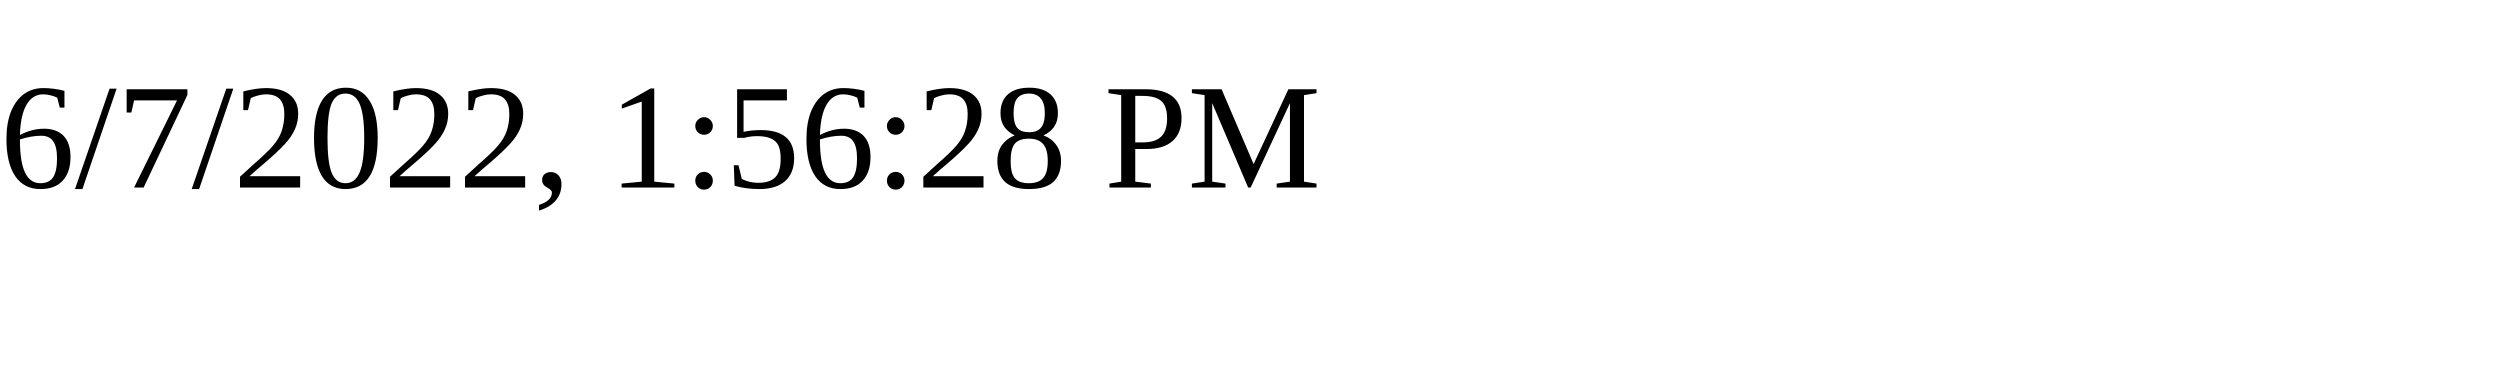
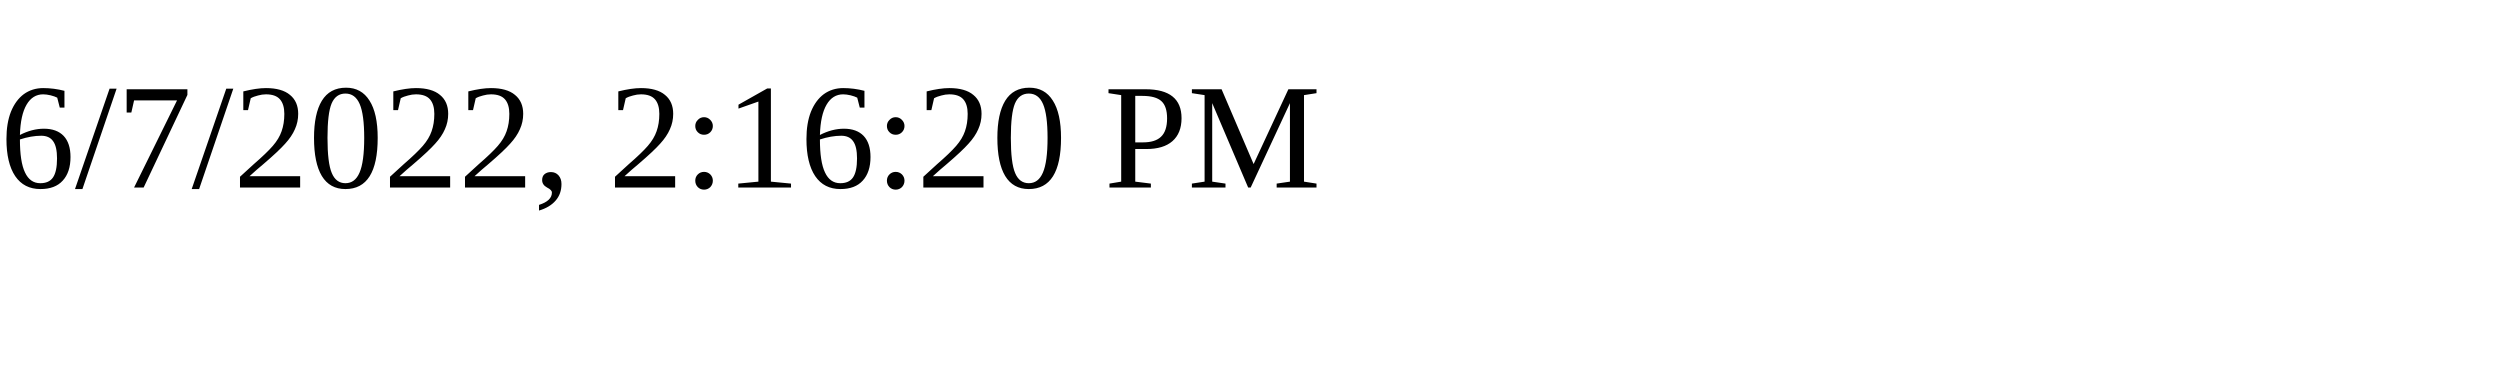
<svg xmlns="http://www.w3.org/2000/svg" height="30" width="200">
-   <text x="0" y="15">6/7/2022, 1:56:28 PM</text>
+   <text x="0" y="15">6/7/2022, 2:16:20 PM</text>
</svg>
